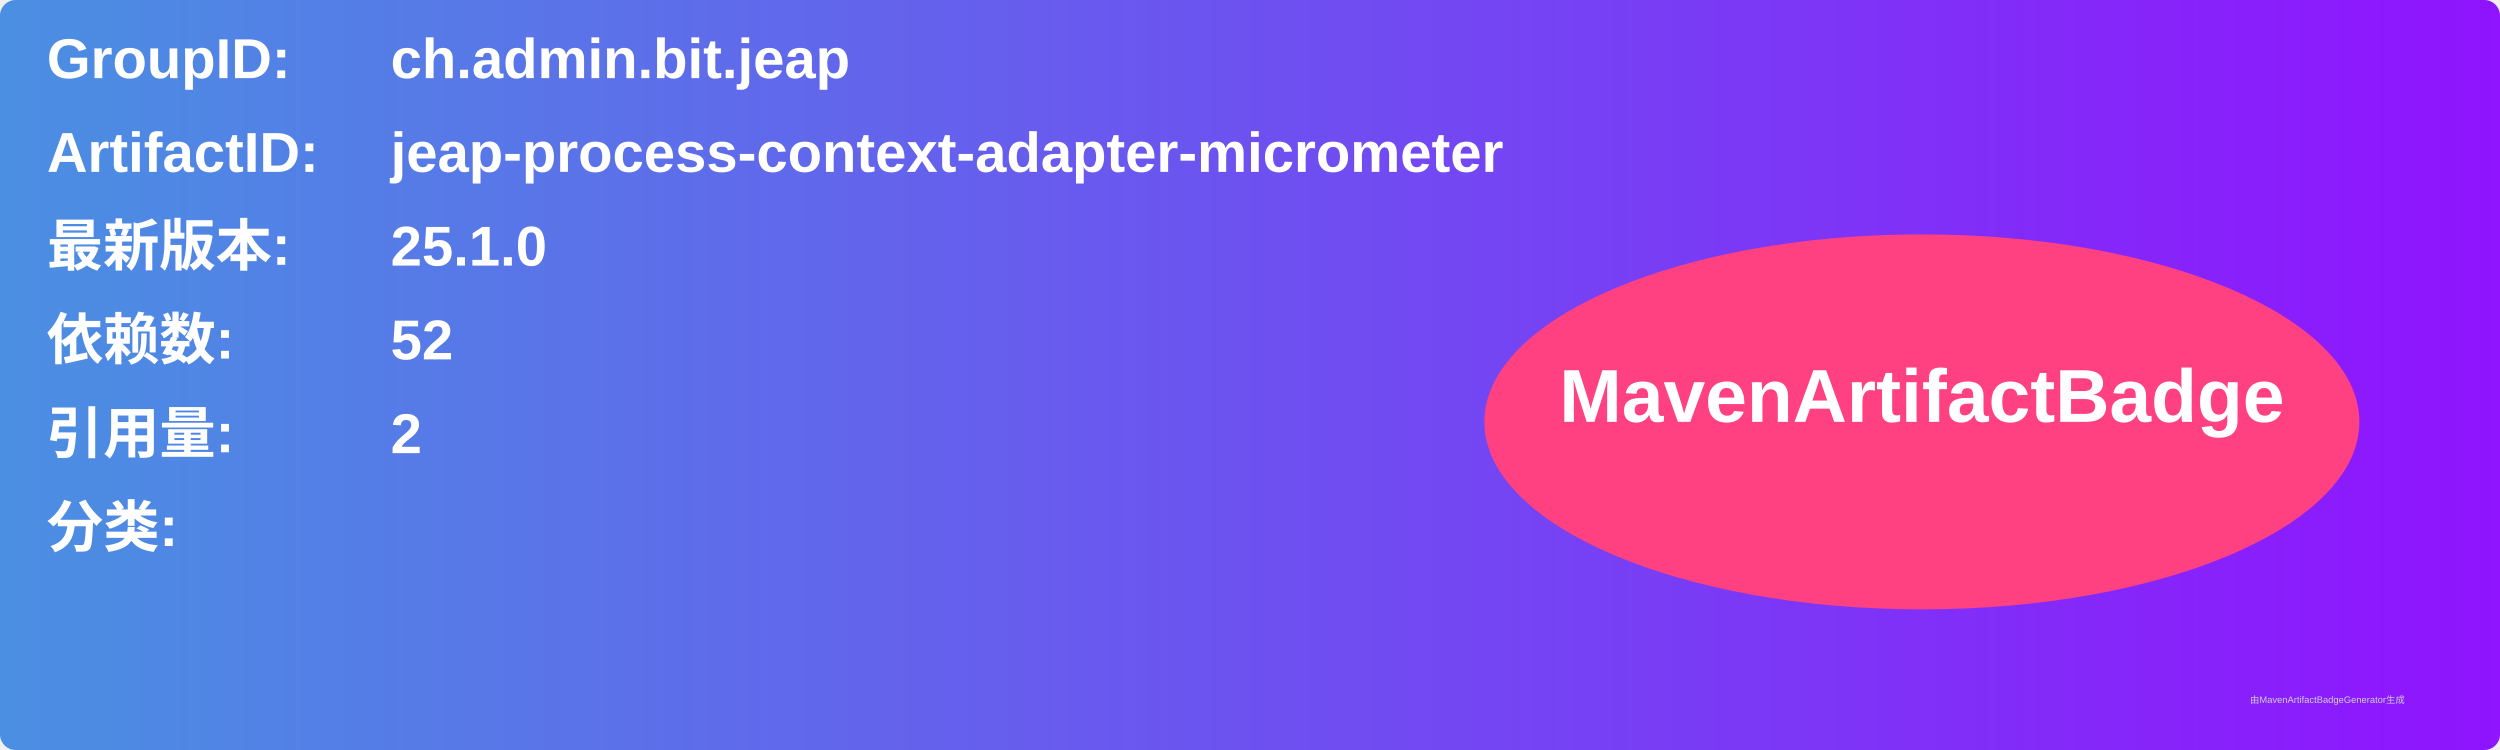
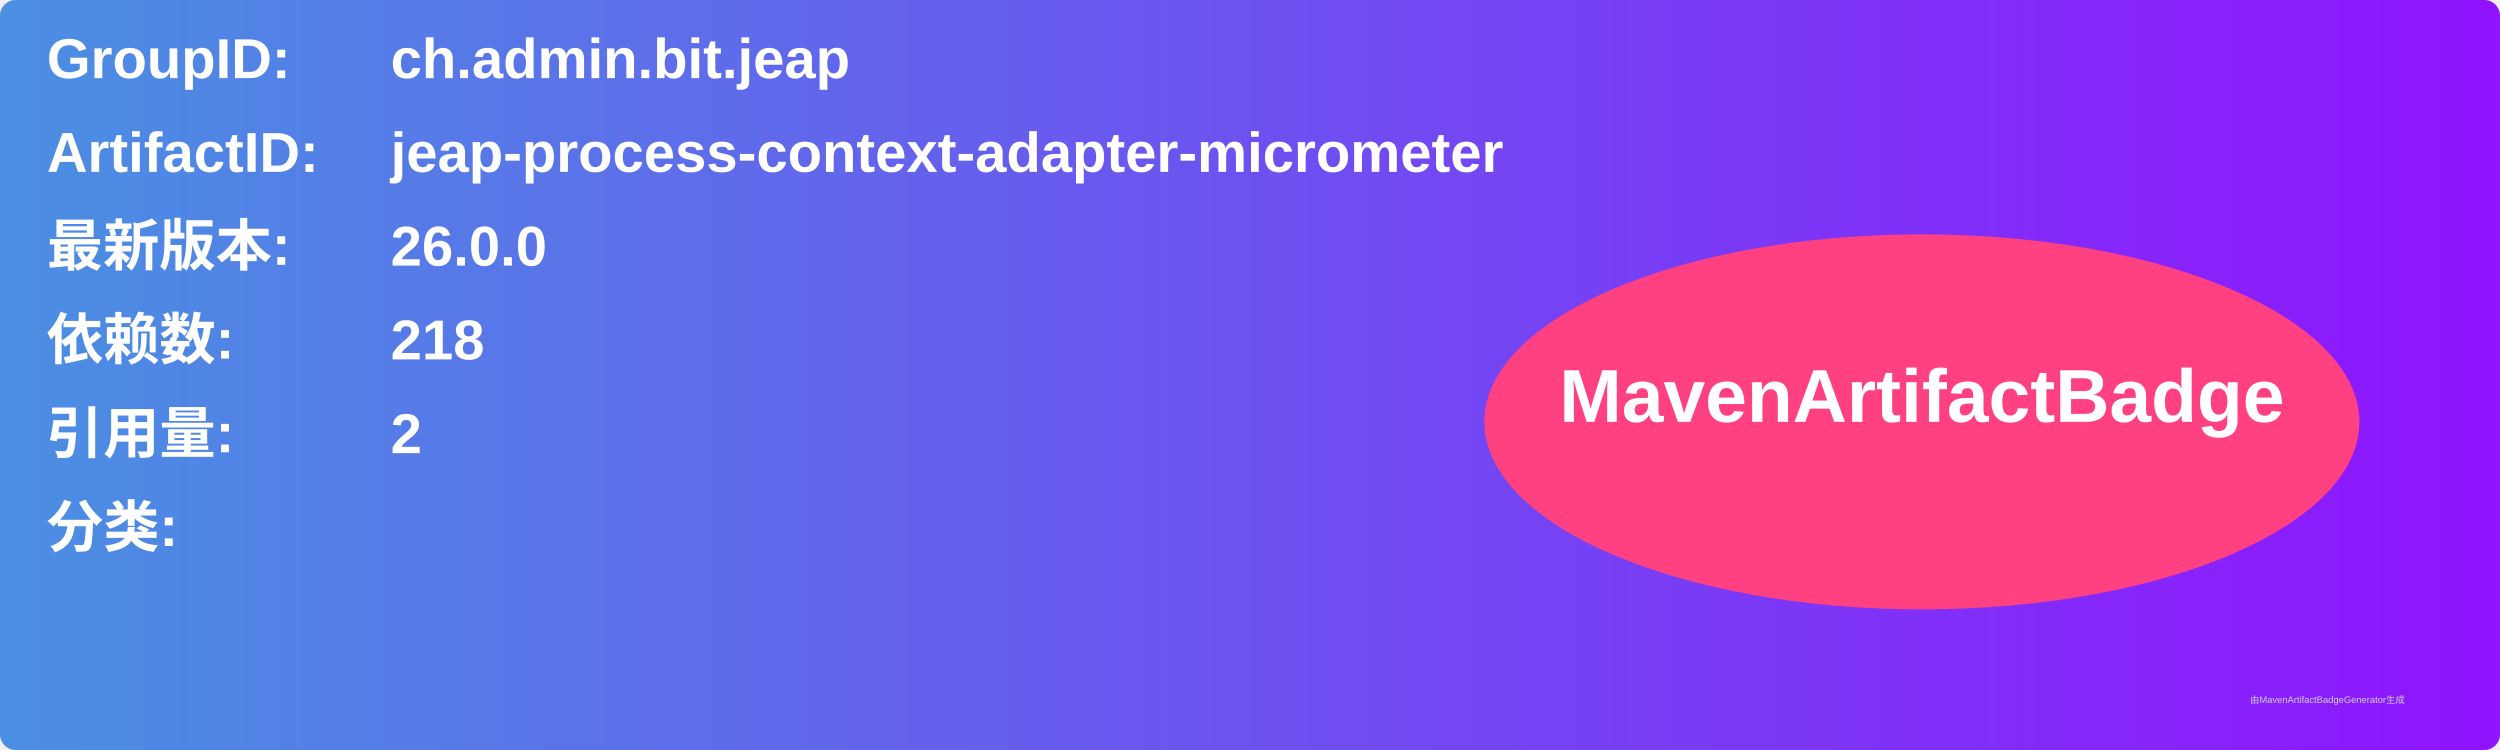
<svg xmlns="http://www.w3.org/2000/svg" width="800" height="240" viewBox="0 0 800 240">
  <linearGradient id="grad" x1="0%" y1="0%" x2="100%" y2="0%">
    <stop offset="0%" stop-color="#4a90e2" />
    <stop offset="100%" stop-color="#9013fe" />
  </linearGradient>
  <rect width="100%" height="100%" rx="5" ry="5" fill="url(#grad)" />
  <g transform="translate(15, 15)">
    <text x="0" y="10" font-family="Arial" font-size="18" fill="white" font-weight="bold" width="260">GroupID:</text>
    <text x="110" y="10" font-family="Arial" font-size="18" fill="white" font-weight="bold" width="460">ch.admin.bit.jeap</text>
    <text x="0" y="40" font-family="Arial" font-size="18" fill="white" font-weight="bold" width="260">ArtifactID:</text>
    <text x="110" y="40" font-family="Arial" font-size="18" fill="white" font-weight="bold" width="460">jeap-process-context-adapter-micrometer</text>
    <text x="0" y="70" font-family="Arial" font-size="18" fill="white" font-weight="bold">最新版本:</text>
    <text x="110" y="70" font-family="Arial" font-size="18" fill="white" font-weight="bold">
-       <tspan font-weight="bold">25.1.0</tspan>
+       <tspan font-weight="bold">26.0.0</tspan>
    </text>
    <text x="0" y="100" font-family="Arial" font-size="18" fill="white" font-weight="bold">依赖数: </text>
    <text x="110" y="100" font-family="Arial" font-size="18" fill="white">
-       <tspan font-weight="bold">52</tspan>
+       <tspan font-weight="bold">218</tspan>
    </text>
    <text x="0" y="130" font-family="Arial" font-size="18" fill="white" font-weight="bold">引用量: </text>
    <text x="110" y="130" font-family="Arial" font-size="18" fill="white">
      <tspan font-weight="bold">2</tspan>
    </text>
    <text x="0" y="160" font-family="Arial" font-size="18" fill="white" font-weight="bold">分类:</text>
    <text x="10" y="190" font-family="Arial" font-size="10" fill="white">
      <tspan font-weight="bold" />
    </text>
    <ellipse cx="600" cy="120" rx="140" ry="60" fill="#ff4081" />
    <text x="600" y="120" text-anchor="middle" font-family="Arial" font-size="24" fill="white" font-weight="bold">MavenArtifactBadge</text>
  </g>
  <text x="720" y="225" font-family="Arial" font-size="3" fill="#d0d0d0">由MavenArtifactBadgeGenerator生成</text>
</svg>
